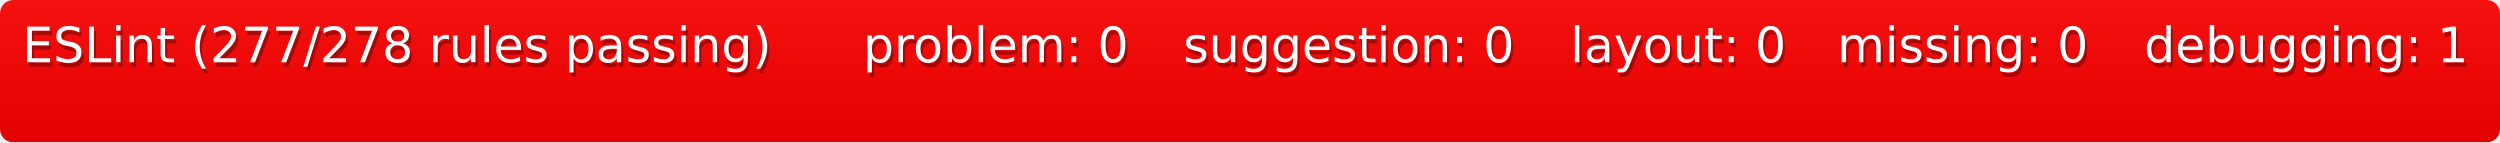
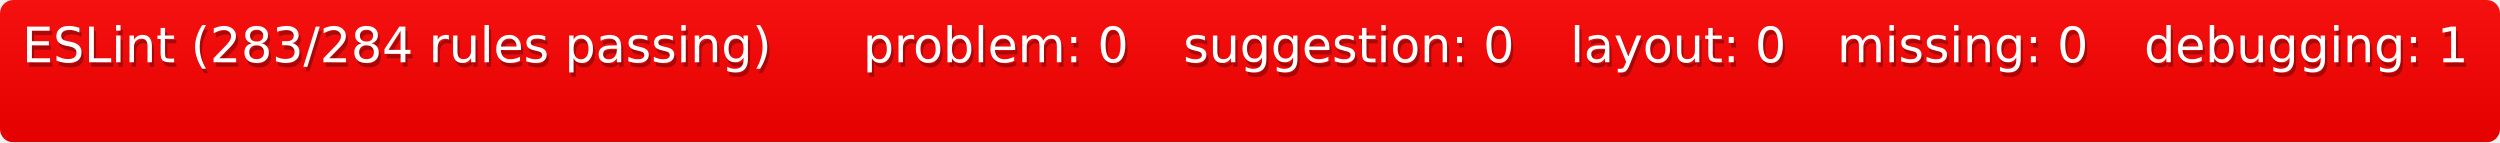
<svg xmlns="http://www.w3.org/2000/svg" width="562" height="32">
  <defs>
    <style>text{font-size:11px;font-family:Verdana,DejaVu Sans,Geneva,sans-serif}text.shadow{fill:#010101;fill-opacity:.3}text.high{fill:#fff}</style>
    <linearGradient id="smooth" x2="0" y2="100%">
      <stop offset="0" stop-color="#aaa" stop-opacity=".1" />
      <stop offset="1" stop-opacity=".1" />
    </linearGradient>
    <mask id="round">
      <rect width="100%" height="100%" rx="3" fill="#fff" />
    </mask>
  </defs>
  <g id="bg" mask="url(#round)">
    <path fill="red" d="M0 0h189v32H0zM189 0h72v32h-72zM261 0h87v32h-87zM348 0h60v32h-60zM408 0h69v32h-69zM477 0h85v32h-85z" />
    <path fill="url(#smooth)" d="M0 0h562v32H0z" />
  </g>
  <g id="fg">
-     <text class="shadow" x="5.5" y="15">ESLint (277/278 rules passing)</text>
-     <text class="high" x="5" y="14">ESLint (277/278 rules passing)</text>
+     <text class="shadow" x="5.5" y="15">ESLint (283/284 rules passing)</text>
+     <text class="high" x="5" y="14">ESLint (283/284 rules passing)</text>
    <text class="shadow" x="194.5" y="15">problem: 0</text>
    <text class="high" x="194" y="14">problem: 0</text>
    <text class="shadow" x="266.5" y="15">suggestion: 0</text>
    <text class="high" x="266" y="14">suggestion: 0</text>
    <text class="shadow" x="353.5" y="15">layout: 0</text>
    <text class="high" x="353" y="14">layout: 0</text>
    <text class="shadow" x="413.5" y="15">missing: 0</text>
    <text class="high" x="413" y="14">missing: 0</text>
    <text class="shadow" x="482.5" y="15">debugging: 1</text>
    <text class="high" x="482" y="14">debugging: 1</text>
  </g>
</svg>
